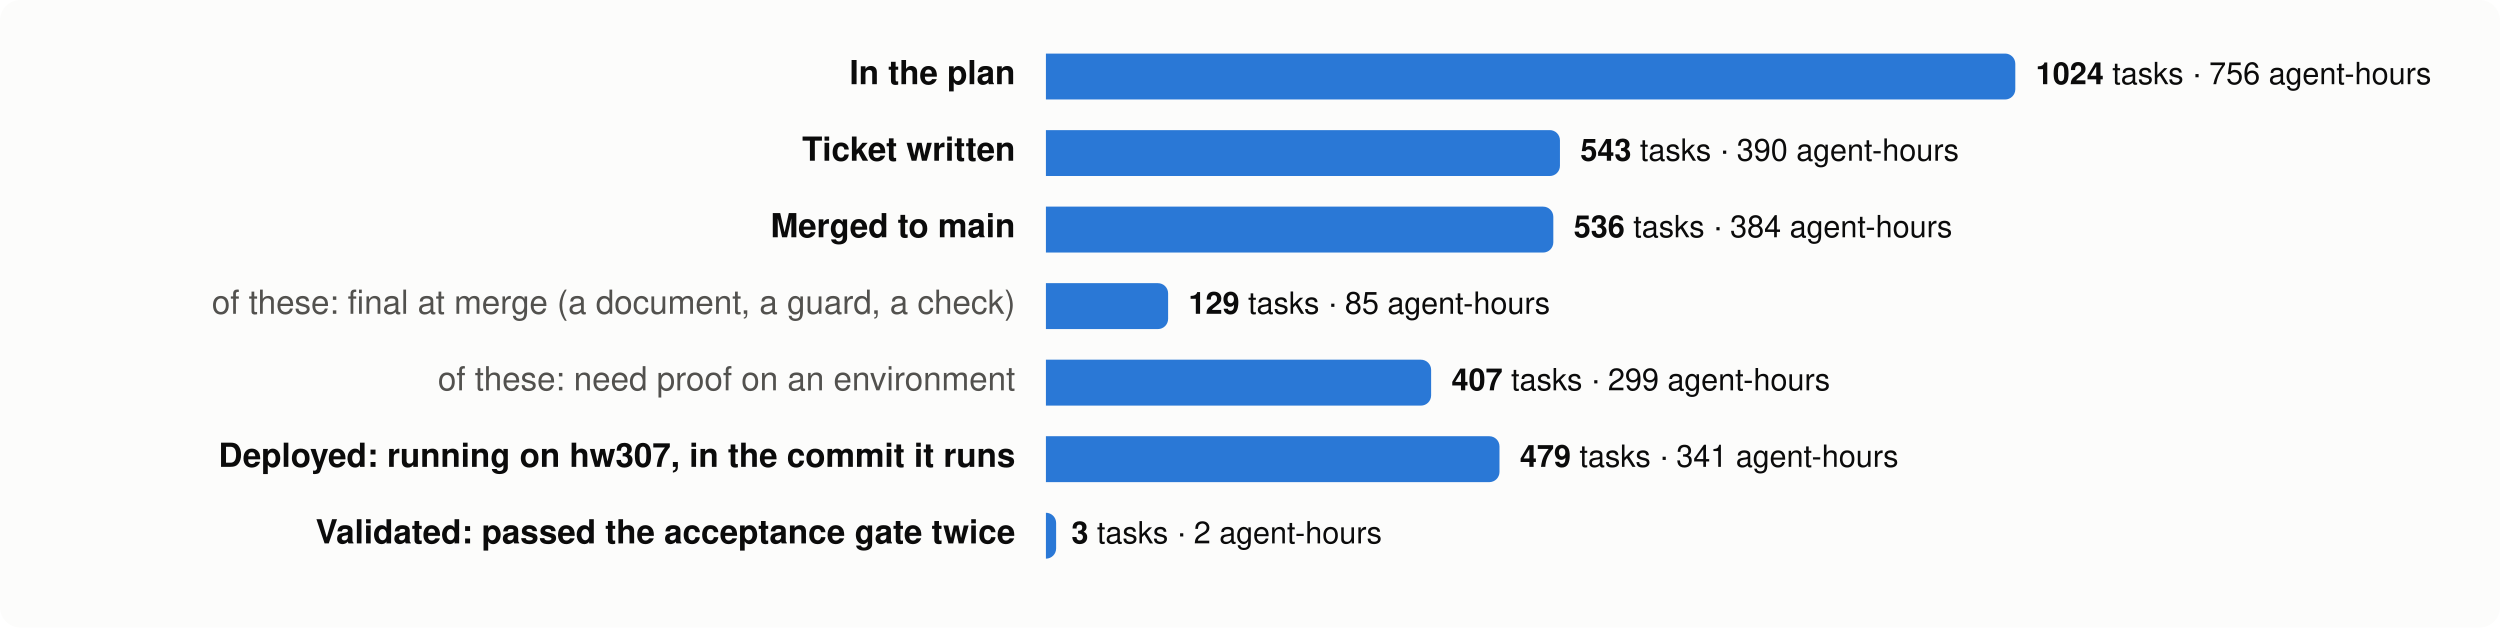
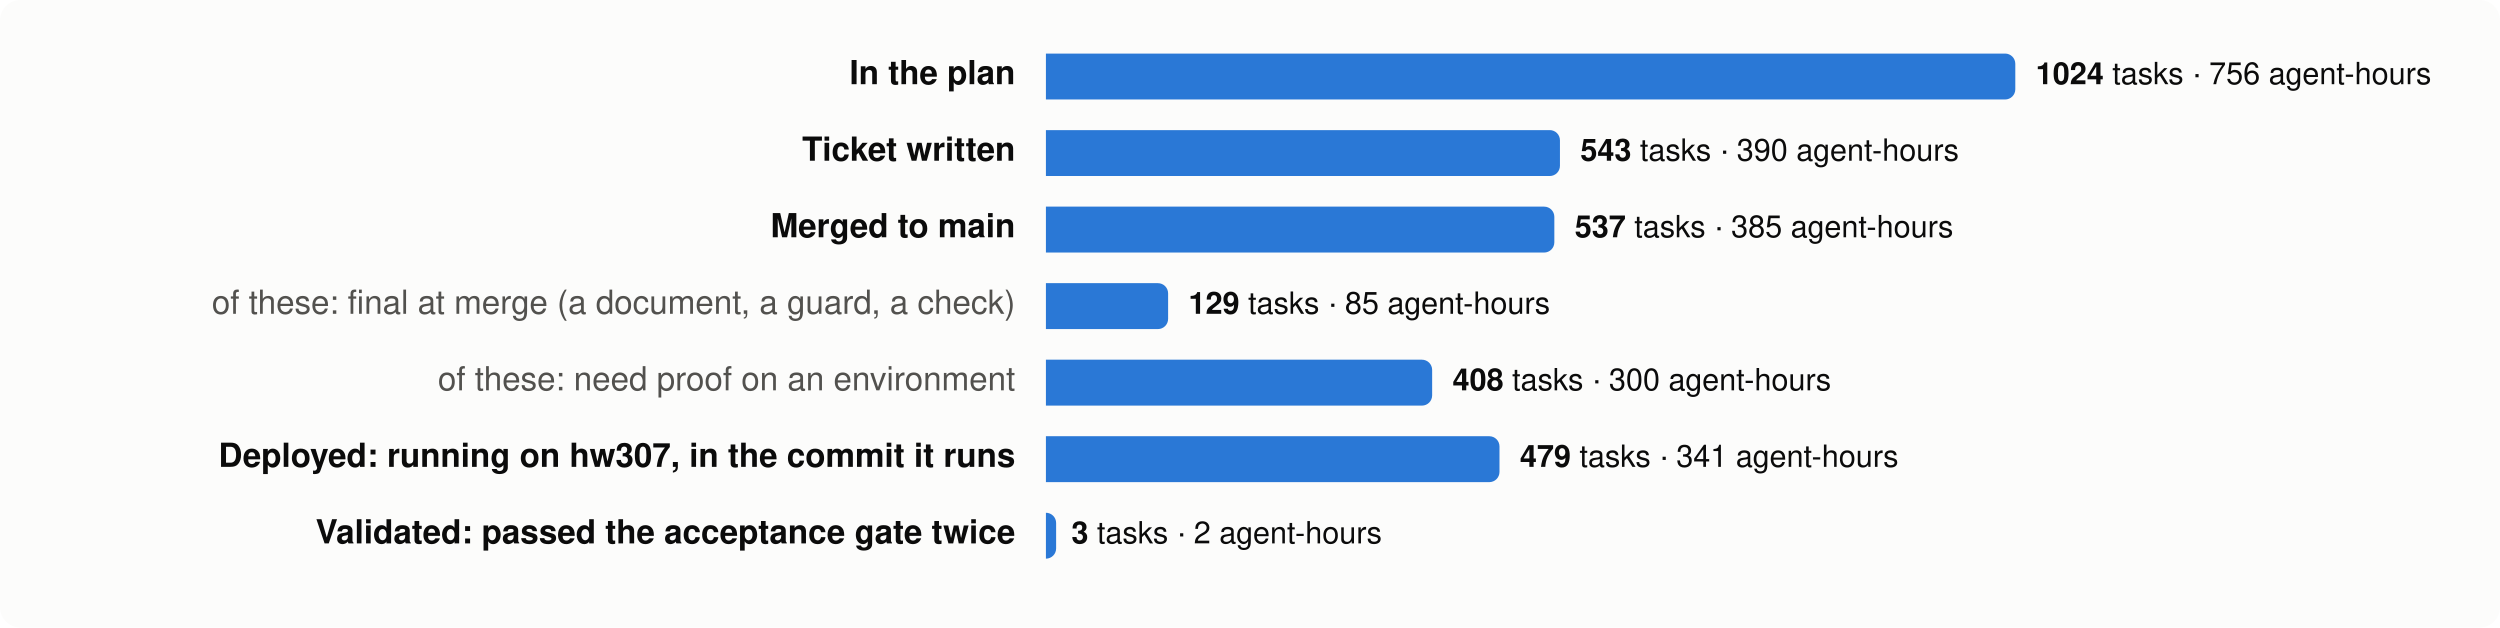
<svg xmlns="http://www.w3.org/2000/svg" viewBox="0 0 980 246" width="980" height="246" font-family="system-ui,-apple-system,Segoe UI,Helvetica,Arial,sans-serif" font-size="13">
  <rect width="980" height="246" rx="8" fill="#fcfcfb" />
  <text x="398" y="33" text-anchor="end" fill="#0b0b0b" font-weight="600">In the plan</text>
  <path d="M410,21 h376.0 a4,4 0 0 1 4,4 v10 a4,4 0 0 1 -4,4 h-376.0 z" fill="#2a78d6" />
  <text x="798.0" y="33" fill="#0b0b0b" font-size="12">
    <tspan font-weight="600">1024</tspan> tasks · 756 agent-hours</text>
  <text x="398" y="63" text-anchor="end" fill="#0b0b0b" font-weight="600">Ticket written</text>
  <path d="M410,51 h197.5 a4,4 0 0 1 4,4 v10 a4,4 0 0 1 -4,4 h-197.5 z" fill="#2a78d6" />
  <text x="619.5" y="63" fill="#0b0b0b" font-size="12">
    <tspan font-weight="600">543</tspan> tasks · 390 agent-hours</text>
  <text x="398" y="93" text-anchor="end" fill="#0b0b0b" font-weight="600">Merged to main</text>
-   <path d="M410,81 h194.9 a4,4 0 0 1 4,4 v10 a4,4 0 0 1 -4,4 h-194.9 z" fill="#2a78d6" />
-   <text x="616.9" y="93" fill="#0b0b0b" font-size="12">
-     <tspan font-weight="600">536</tspan> tasks · 384 agent-hours</text>
+   <path d="M410,81 h195.3 a4,4 0 0 1 4,4 v10 a4,4 0 0 1 -4,4 h-195.3 z" fill="#2a78d6" />
+   <text x="617.3" y="93" fill="#0b0b0b" font-size="12">
+     <tspan font-weight="600">537</tspan> tasks · 385 agent-hours</text>
  <text x="398" y="123" text-anchor="end" fill="#52514e" font-weight="400">of these: final at merge (a document, a guard, a check)</text>
  <path d="M410,111 h43.9 a4,4 0 0 1 4,4 v10 a4,4 0 0 1 -4,4 h-43.9 z" fill="#2a78d6" />
  <text x="465.9" y="123" fill="#0b0b0b" font-size="12">
    <tspan font-weight="600">129</tspan> tasks · 85 agent-hours</text>
  <text x="398" y="153" text-anchor="end" fill="#52514e" font-weight="400">of these: need proof on an environment</text>
-   <path d="M410,141 h147.0 a4,4 0 0 1 4,4 v10 a4,4 0 0 1 -4,4 h-147.0 z" fill="#2a78d6" />
-   <text x="569.0" y="153" fill="#0b0b0b" font-size="12">
-     <tspan font-weight="600">407</tspan> tasks · 299 agent-hours</text>
+   <path d="M410,141 h147.4 a4,4 0 0 1 4,4 v10 a4,4 0 0 1 -4,4 h-147.4 z" fill="#2a78d6" />
+   <text x="569.4" y="153" fill="#0b0b0b" font-size="12">
+     <tspan font-weight="600">408</tspan> tasks · 300 agent-hours</text>
  <text x="398" y="183" text-anchor="end" fill="#0b0b0b" font-weight="600">Deployed: running on hw307, in the commit it runs</text>
  <path d="M410,171 h173.8 a4,4 0 0 1 4,4 v10 a4,4 0 0 1 -4,4 h-173.8 z" fill="#2a78d6" />
  <text x="595.8" y="183" fill="#0b0b0b" font-size="12">
    <tspan font-weight="600">479</tspan> tasks · 341 agent-hours</text>
  <text x="398" y="213" text-anchor="end" fill="#0b0b0b" font-weight="600">Validated: passed the acceptance gate twice</text>
  <path d="M410,201 h0.0 a4,4 0 0 1 4,4 v10 a4,4 0 0 1 -4,4 h-0.0 z" fill="#2a78d6" />
  <text x="420.0" y="213" fill="#0b0b0b" font-size="12">
    <tspan font-weight="600">3</tspan> tasks · 2 agent-hours</text>
</svg>
